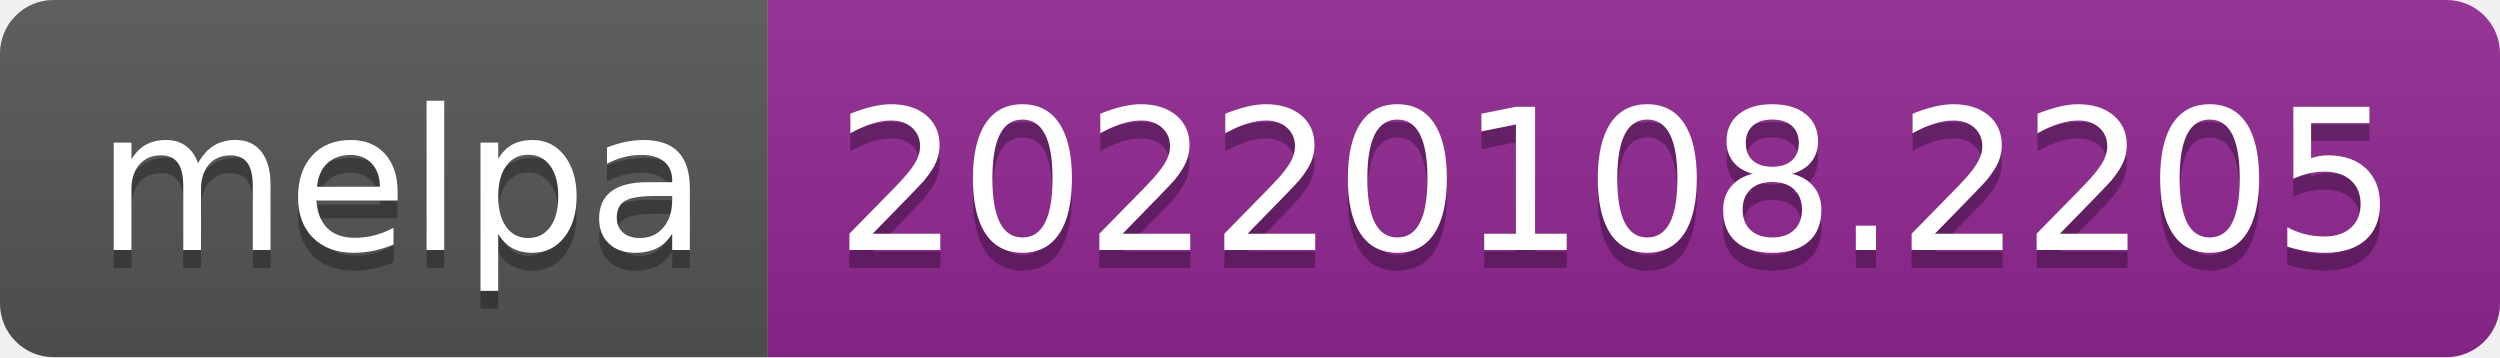
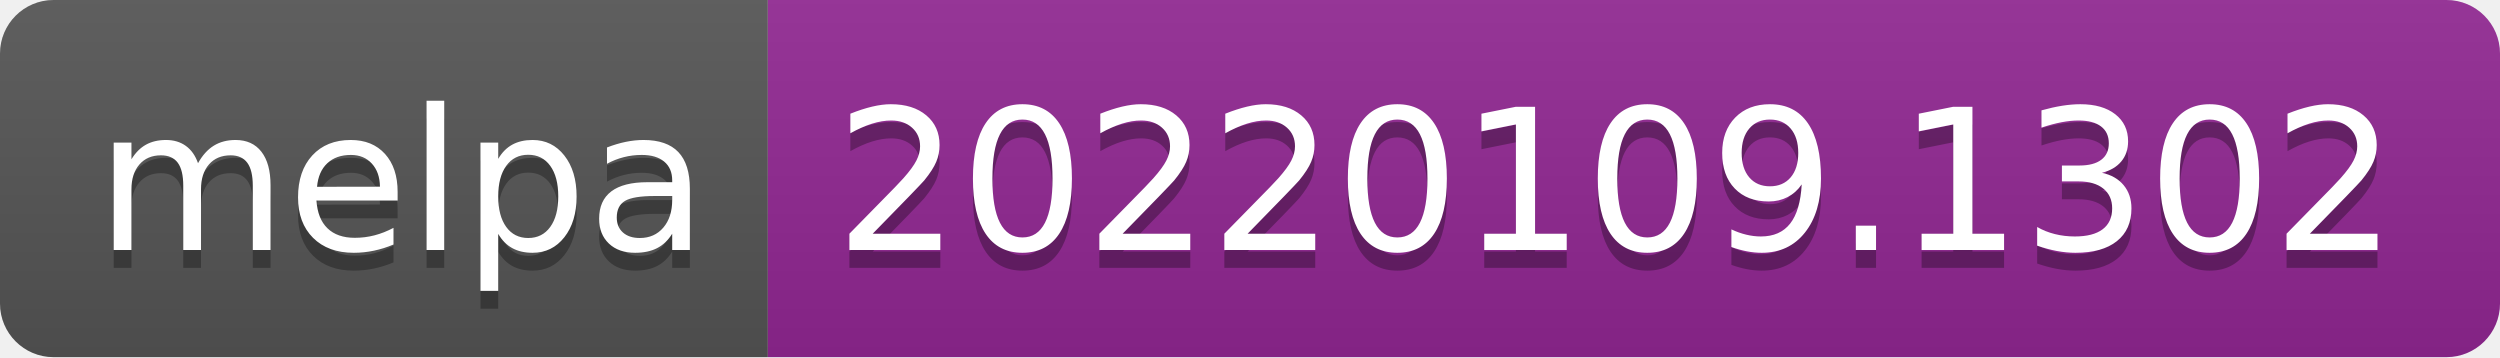
- <svg xmlns="http://www.w3.org/2000/svg" width="140" height="20" role="img" aria-label="melpa: 20220108.2205">
+ <svg xmlns="http://www.w3.org/2000/svg" width="140" height="20" role="img" aria-label="melpa: 20220109.1302">
  <linearGradient id="s" x2="0" y2="100%">
    <stop offset="0" stop-color="#bbb" stop-opacity=".1" />
    <stop offset="1" stop-opacity=".1" />
  </linearGradient>
  <clipPath id="r">
    <rect width="140" height="20" rx="3" fill="#fff" />
  </clipPath>
  <g clip-path="url(#r)">
    <rect width="43" height="20" fill="#555" />
    <rect x="43" width="97" height="20" fill="#922793" />
    <rect width="140" height="20" fill="url(#s)" />
  </g>
  <g fill="#fff" text-anchor="middle" font-family="Verdana,Geneva,DejaVu Sans,sans-serif" text-rendering="geometricPrecision" font-size="110">
    <text aria-hidden="true" x="225" y="150" fill="#010101" fill-opacity=".3" transform="scale(.1)" textLength="330">melpa</text>
    <text x="225" y="140" transform="scale(.1)" fill="#fff" textLength="330">melpa</text>
-     <text aria-hidden="true" x="905" y="150" fill="#010101" fill-opacity=".3" transform="scale(.1)" textLength="870">20220108.2205</text>
-     <text x="905" y="140" transform="scale(.1)" fill="#fff" textLength="870">20220108.2205</text>
+     <text aria-hidden="true" x="905" y="150" fill="#010101" fill-opacity=".3" transform="scale(.1)" textLength="870">20220109.1302</text>
+     <text x="905" y="140" transform="scale(.1)" fill="#fff" textLength="870">20220109.1302</text>
  </g>
</svg>
